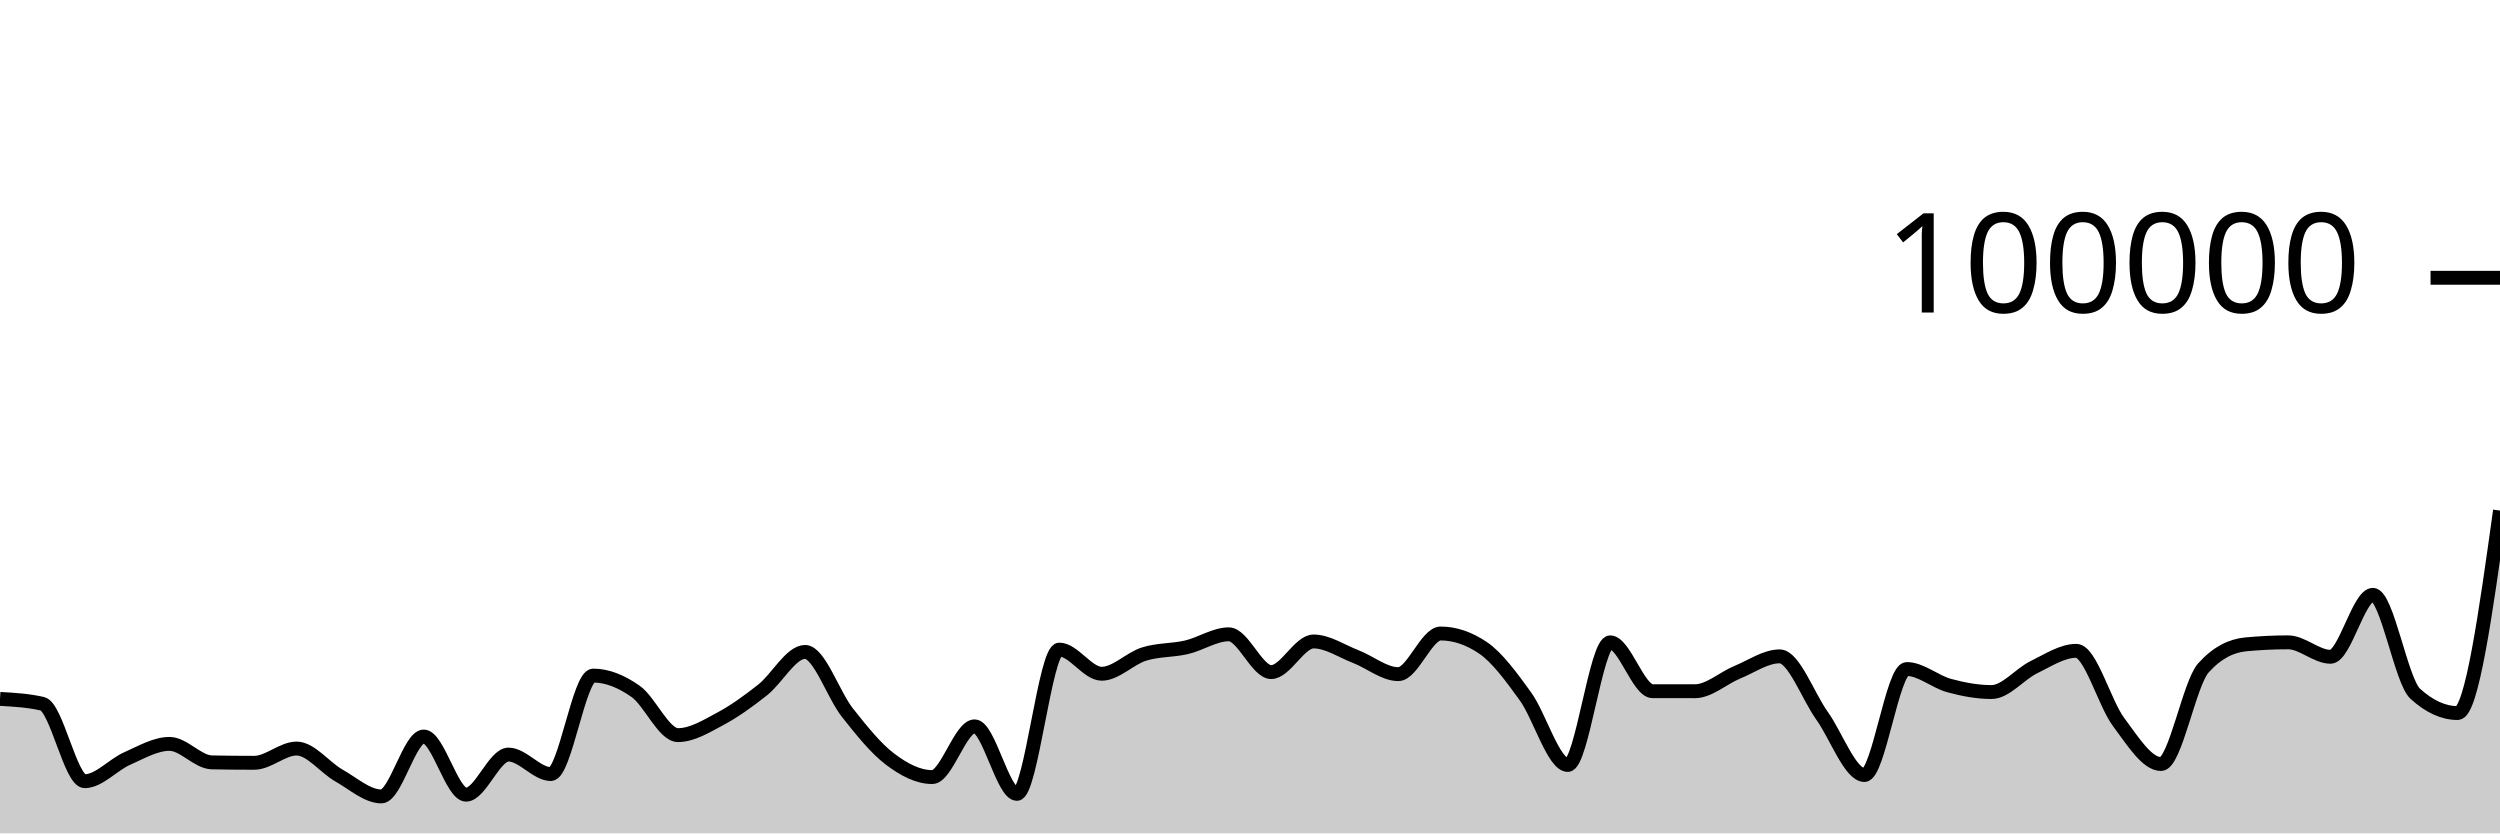
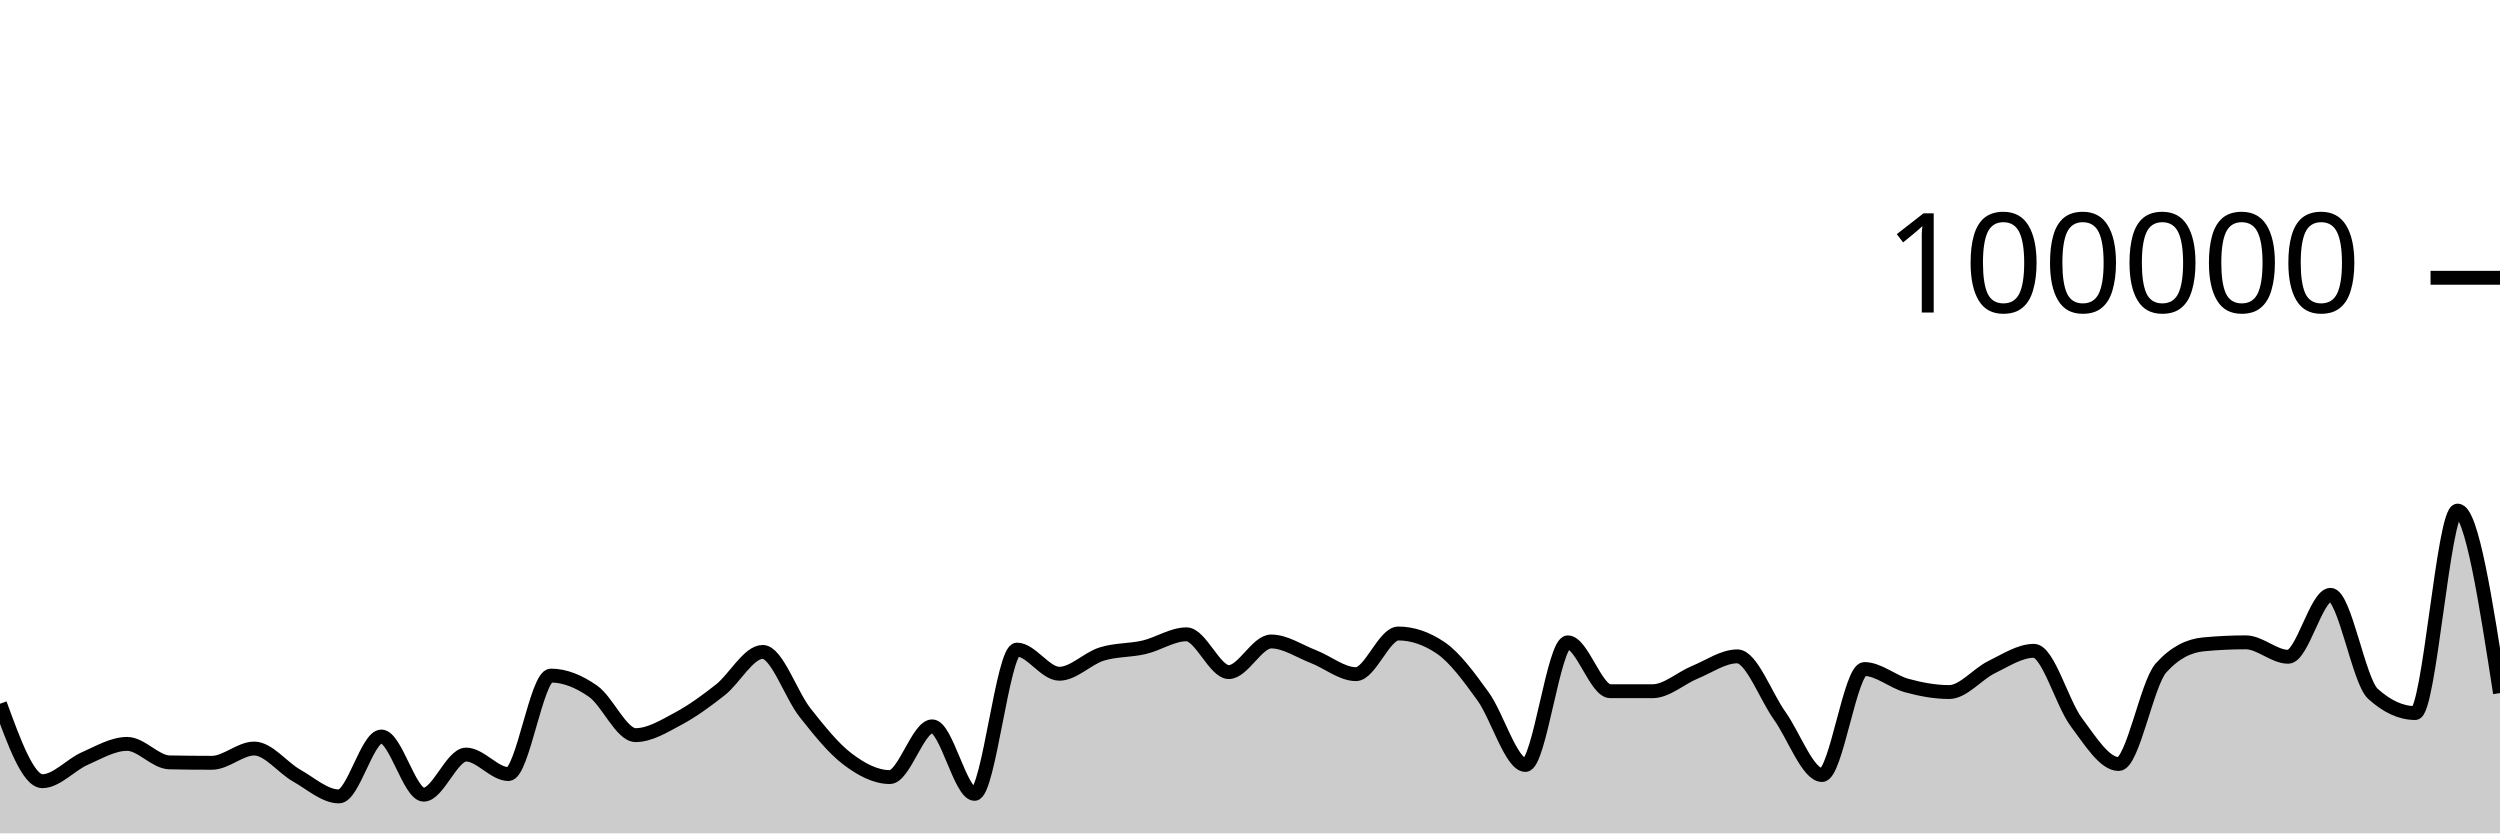
<svg xmlns="http://www.w3.org/2000/svg" viewBox="0 0 180 60">
  <g transform="translate(0,20)">
-     <path class="area" fill="rgba(0, 0, 0, 0.2)" d="M0,30.321C1.017,30.379,2.034,30.437,3.051,30.671C4.068,30.904,5.085,36.246,6.102,36.246C7.119,36.246,8.136,35.063,9.153,34.616C10.169,34.168,11.186,33.56,12.203,33.56C13.22,33.56,14.237,34.871,15.254,34.891C16.271,34.911,17.288,34.921,18.305,34.921C19.322,34.921,20.339,33.895,21.356,33.895C22.373,33.895,23.39,35.264,24.407,35.839C25.424,36.413,26.441,37.342,27.458,37.342C28.475,37.342,29.492,33.029,30.508,33.029C31.525,33.029,32.542,37.216,33.559,37.216C34.576,37.216,35.593,34.329,36.61,34.329C37.627,34.329,38.644,35.733,39.661,35.733C40.678,35.733,41.695,28.642,42.712,28.642C43.729,28.642,44.746,29.063,45.763,29.778C46.78,30.492,47.797,32.929,48.814,32.929C49.831,32.929,50.847,32.297,51.864,31.754C52.881,31.211,53.898,30.474,54.915,29.671C55.932,28.869,56.949,26.938,57.966,26.938C58.983,26.938,60,30.031,61.017,31.315C62.034,32.6,63.051,33.872,64.068,34.645C65.085,35.417,66.102,35.949,67.119,35.949C68.136,35.949,69.153,32.297,70.169,32.297C71.186,32.297,72.203,37.159,73.22,37.159C74.237,37.159,75.254,26.771,76.271,26.771C77.288,26.771,78.305,28.51,79.322,28.51C80.339,28.51,81.356,27.409,82.373,27.092C83.39,26.774,84.407,26.843,85.424,26.606C86.441,26.37,87.458,25.671,88.475,25.671C89.492,25.671,90.508,28.391,91.525,28.391C92.542,28.391,93.559,26.186,94.576,26.186C95.593,26.186,96.61,26.888,97.627,27.28C98.644,27.673,99.661,28.538,100.678,28.538C101.695,28.538,102.712,25.612,103.729,25.612C104.746,25.612,105.763,25.957,106.78,26.646C107.797,27.336,108.814,28.733,109.831,30.138C110.847,31.543,111.864,35.077,112.881,35.077C113.898,35.077,114.915,26.25,115.932,26.25C116.949,26.25,117.966,29.764,118.983,29.766C120,29.767,121.017,29.768,122.034,29.768C123.051,29.768,124.068,28.821,125.085,28.402C126.102,27.984,127.119,27.258,128.136,27.258C129.153,27.258,130.169,30.109,131.186,31.533C132.203,32.957,133.22,35.801,134.237,35.801C135.254,35.801,136.271,28.17,137.288,28.17C138.305,28.17,139.322,29.084,140.339,29.36C141.356,29.636,142.373,29.827,143.39,29.827C144.407,29.827,145.424,28.531,146.441,28.036C147.458,27.542,148.475,26.86,149.492,26.86C150.508,26.86,151.525,30.633,152.542,31.991C153.559,33.35,154.576,35.01,155.593,35.01C156.61,35.01,157.627,29.22,158.644,28.09C159.661,26.959,160.678,26.492,161.695,26.394C162.712,26.297,163.729,26.248,164.746,26.248C165.763,26.248,166.78,27.288,167.797,27.288C168.814,27.288,169.831,22.828,170.847,22.828C171.864,22.828,172.881,29.025,173.898,29.95C174.915,30.876,175.932,31.339,176.949,31.339C177.966,31.339,178.983,24.05,180,16.762L180,40C178.983,40,177.966,40,176.949,40C175.932,40,174.915,40,173.898,40C172.881,40,171.864,40,170.847,40C169.831,40,168.814,40,167.797,40C166.78,40,165.763,40,164.746,40C163.729,40,162.712,40,161.695,40C160.678,40,159.661,40,158.644,40C157.627,40,156.61,40,155.593,40C154.576,40,153.559,40,152.542,40C151.525,40,150.508,40,149.492,40C148.475,40,147.458,40,146.441,40C145.424,40,144.407,40,143.39,40C142.373,40,141.356,40,140.339,40C139.322,40,138.305,40,137.288,40C136.271,40,135.254,40,134.237,40C133.22,40,132.203,40,131.186,40C130.169,40,129.153,40,128.136,40C127.119,40,126.102,40,125.085,40C124.068,40,123.051,40,122.034,40C121.017,40,120,40,118.983,40C117.966,40,116.949,40,115.932,40C114.915,40,113.898,40,112.881,40C111.864,40,110.847,40,109.831,40C108.814,40,107.797,40,106.78,40C105.763,40,104.746,40,103.729,40C102.712,40,101.695,40,100.678,40C99.661,40,98.644,40,97.627,40C96.61,40,95.593,40,94.576,40C93.559,40,92.542,40,91.525,40C90.508,40,89.492,40,88.475,40C87.458,40,86.441,40,85.424,40C84.407,40,83.39,40,82.373,40C81.356,40,80.339,40,79.322,40C78.305,40,77.288,40,76.271,40C75.254,40,74.237,40,73.22,40C72.203,40,71.186,40,70.169,40C69.153,40,68.136,40,67.119,40C66.102,40,65.085,40,64.068,40C63.051,40,62.034,40,61.017,40C60,40,58.983,40,57.966,40C56.949,40,55.932,40,54.915,40C53.898,40,52.881,40,51.864,40C50.847,40,49.831,40,48.814,40C47.797,40,46.78,40,45.763,40C44.746,40,43.729,40,42.712,40C41.695,40,40.678,40,39.661,40C38.644,40,37.627,40,36.61,40C35.593,40,34.576,40,33.559,40C32.542,40,31.525,40,30.508,40C29.492,40,28.475,40,27.458,40C26.441,40,25.424,40,24.407,40C23.39,40,22.373,40,21.356,40C20.339,40,19.322,40,18.305,40C17.288,40,16.271,40,15.254,40C14.237,40,13.22,40,12.203,40C11.186,40,10.169,40,9.153,40C8.136,40,7.119,40,6.102,40C5.085,40,4.068,40,3.051,40C2.034,40,1.017,40,0,40Z" />
-     <path class="line" stroke="black" fill="none" d="M0,30.321C1.017,30.379,2.034,30.437,3.051,30.671C4.068,30.904,5.085,36.246,6.102,36.246C7.119,36.246,8.136,35.063,9.153,34.616C10.169,34.168,11.186,33.56,12.203,33.56C13.22,33.56,14.237,34.871,15.254,34.891C16.271,34.911,17.288,34.921,18.305,34.921C19.322,34.921,20.339,33.895,21.356,33.895C22.373,33.895,23.39,35.264,24.407,35.839C25.424,36.413,26.441,37.342,27.458,37.342C28.475,37.342,29.492,33.029,30.508,33.029C31.525,33.029,32.542,37.216,33.559,37.216C34.576,37.216,35.593,34.329,36.61,34.329C37.627,34.329,38.644,35.733,39.661,35.733C40.678,35.733,41.695,28.642,42.712,28.642C43.729,28.642,44.746,29.063,45.763,29.778C46.78,30.492,47.797,32.929,48.814,32.929C49.831,32.929,50.847,32.297,51.864,31.754C52.881,31.211,53.898,30.474,54.915,29.671C55.932,28.869,56.949,26.938,57.966,26.938C58.983,26.938,60,30.031,61.017,31.315C62.034,32.6,63.051,33.872,64.068,34.645C65.085,35.417,66.102,35.949,67.119,35.949C68.136,35.949,69.153,32.297,70.169,32.297C71.186,32.297,72.203,37.159,73.22,37.159C74.237,37.159,75.254,26.771,76.271,26.771C77.288,26.771,78.305,28.51,79.322,28.51C80.339,28.51,81.356,27.409,82.373,27.092C83.39,26.774,84.407,26.843,85.424,26.606C86.441,26.37,87.458,25.671,88.475,25.671C89.492,25.671,90.508,28.391,91.525,28.391C92.542,28.391,93.559,26.186,94.576,26.186C95.593,26.186,96.61,26.888,97.627,27.28C98.644,27.673,99.661,28.538,100.678,28.538C101.695,28.538,102.712,25.612,103.729,25.612C104.746,25.612,105.763,25.957,106.78,26.646C107.797,27.336,108.814,28.733,109.831,30.138C110.847,31.543,111.864,35.077,112.881,35.077C113.898,35.077,114.915,26.25,115.932,26.25C116.949,26.25,117.966,29.764,118.983,29.766C120,29.767,121.017,29.768,122.034,29.768C123.051,29.768,124.068,28.821,125.085,28.402C126.102,27.984,127.119,27.258,128.136,27.258C129.153,27.258,130.169,30.109,131.186,31.533C132.203,32.957,133.22,35.801,134.237,35.801C135.254,35.801,136.271,28.17,137.288,28.17C138.305,28.17,139.322,29.084,140.339,29.36C141.356,29.636,142.373,29.827,143.39,29.827C144.407,29.827,145.424,28.531,146.441,28.036C147.458,27.542,148.475,26.86,149.492,26.86C150.508,26.86,151.525,30.633,152.542,31.991C153.559,33.35,154.576,35.01,155.593,35.01C156.61,35.01,157.627,29.22,158.644,28.09C159.661,26.959,160.678,26.492,161.695,26.394C162.712,26.297,163.729,26.248,164.746,26.248C165.763,26.248,166.78,27.288,167.797,27.288C168.814,27.288,169.831,22.828,170.847,22.828C171.864,22.828,172.881,29.025,173.898,29.95C174.915,30.876,175.932,31.339,176.949,31.339C177.966,31.339,178.983,24.05,180,16.762" />
+     <path class="area" fill="rgba(0, 0, 0, 0.2)" d="M0,30.671C1.017,33.459,2.034,36.246,3.051,36.246C4.068,36.246,5.085,35.063,6.102,34.616C7.119,34.168,8.136,33.56,9.153,33.56C10.169,33.56,11.186,34.871,12.203,34.891C13.22,34.911,14.237,34.921,15.254,34.921C16.271,34.921,17.288,33.895,18.305,33.895C19.322,33.895,20.339,35.264,21.356,35.839C22.373,36.413,23.39,37.342,24.407,37.342C25.424,37.342,26.441,33.029,27.458,33.029C28.475,33.029,29.492,37.216,30.508,37.216C31.525,37.216,32.542,34.329,33.559,34.329C34.576,34.329,35.593,35.733,36.61,35.733C37.627,35.733,38.644,28.642,39.661,28.642C40.678,28.642,41.695,29.063,42.712,29.778C43.729,30.492,44.746,32.929,45.763,32.929C46.78,32.929,47.797,32.297,48.814,31.754C49.831,31.211,50.847,30.474,51.864,29.671C52.881,28.869,53.898,26.938,54.915,26.938C55.932,26.938,56.949,30.031,57.966,31.315C58.983,32.6,60,33.872,61.017,34.645C62.034,35.417,63.051,35.949,64.068,35.949C65.085,35.949,66.102,32.297,67.119,32.297C68.136,32.297,69.153,37.159,70.169,37.159C71.186,37.159,72.203,26.771,73.22,26.771C74.237,26.771,75.254,28.51,76.271,28.51C77.288,28.51,78.305,27.409,79.322,27.092C80.339,26.774,81.356,26.843,82.373,26.606C83.39,26.37,84.407,25.671,85.424,25.671C86.441,25.671,87.458,28.391,88.475,28.391C89.492,28.391,90.508,26.186,91.525,26.186C92.542,26.186,93.559,26.888,94.576,27.28C95.593,27.673,96.61,28.538,97.627,28.538C98.644,28.538,99.661,25.612,100.678,25.612C101.695,25.612,102.712,25.957,103.729,26.646C104.746,27.336,105.763,28.733,106.78,30.138C107.797,31.543,108.814,35.077,109.831,35.077C110.847,35.077,111.864,26.25,112.881,26.25C113.898,26.25,114.915,29.764,115.932,29.766C116.949,29.767,117.966,29.768,118.983,29.768C120,29.768,121.017,28.821,122.034,28.402C123.051,27.984,124.068,27.258,125.085,27.258C126.102,27.258,127.119,30.109,128.136,31.533C129.153,32.957,130.169,35.801,131.186,35.801C132.203,35.801,133.22,28.17,134.237,28.17C135.254,28.17,136.271,29.084,137.288,29.36C138.305,29.636,139.322,29.827,140.339,29.827C141.356,29.827,142.373,28.531,143.39,28.036C144.407,27.542,145.424,26.86,146.441,26.86C147.458,26.86,148.475,30.633,149.492,31.991C150.508,33.35,151.525,35.01,152.542,35.01C153.559,35.01,154.576,29.22,155.593,28.09C156.61,26.959,157.627,26.492,158.644,26.394C159.661,26.297,160.678,26.248,161.695,26.248C162.712,26.248,163.729,27.288,164.746,27.288C165.763,27.288,166.78,22.828,167.797,22.828C168.814,22.828,169.831,29.025,170.847,29.95C171.864,30.876,172.881,31.339,173.898,31.339C174.915,31.339,175.932,16.762,176.949,16.762C177.966,16.762,178.983,23.332,180,29.902L180,40C178.983,40,177.966,40,176.949,40C175.932,40,174.915,40,173.898,40C172.881,40,171.864,40,170.847,40C169.831,40,168.814,40,167.797,40C166.78,40,165.763,40,164.746,40C163.729,40,162.712,40,161.695,40C160.678,40,159.661,40,158.644,40C157.627,40,156.61,40,155.593,40C154.576,40,153.559,40,152.542,40C151.525,40,150.508,40,149.492,40C148.475,40,147.458,40,146.441,40C145.424,40,144.407,40,143.39,40C142.373,40,141.356,40,140.339,40C139.322,40,138.305,40,137.288,40C136.271,40,135.254,40,134.237,40C133.22,40,132.203,40,131.186,40C130.169,40,129.153,40,128.136,40C127.119,40,126.102,40,125.085,40C124.068,40,123.051,40,122.034,40C121.017,40,120,40,118.983,40C117.966,40,116.949,40,115.932,40C114.915,40,113.898,40,112.881,40C111.864,40,110.847,40,109.831,40C108.814,40,107.797,40,106.78,40C105.763,40,104.746,40,103.729,40C102.712,40,101.695,40,100.678,40C99.661,40,98.644,40,97.627,40C96.61,40,95.593,40,94.576,40C93.559,40,92.542,40,91.525,40C90.508,40,89.492,40,88.475,40C87.458,40,86.441,40,85.424,40C84.407,40,83.39,40,82.373,40C81.356,40,80.339,40,79.322,40C78.305,40,77.288,40,76.271,40C75.254,40,74.237,40,73.22,40C72.203,40,71.186,40,70.169,40C69.153,40,68.136,40,67.119,40C66.102,40,65.085,40,64.068,40C63.051,40,62.034,40,61.017,40C60,40,58.983,40,57.966,40C56.949,40,55.932,40,54.915,40C53.898,40,52.881,40,51.864,40C50.847,40,49.831,40,48.814,40C47.797,40,46.78,40,45.763,40C44.746,40,43.729,40,42.712,40C41.695,40,40.678,40,39.661,40C38.644,40,37.627,40,36.61,40C35.593,40,34.576,40,33.559,40C32.542,40,31.525,40,30.508,40C29.492,40,28.475,40,27.458,40C26.441,40,25.424,40,24.407,40C23.39,40,22.373,40,21.356,40C20.339,40,19.322,40,18.305,40C17.288,40,16.271,40,15.254,40C14.237,40,13.22,40,12.203,40C11.186,40,10.169,40,9.153,40C8.136,40,7.119,40,6.102,40C5.085,40,4.068,40,3.051,40C2.034,40,1.017,40,0,40Z" />
+     <path class="line" stroke="black" fill="none" d="M0,30.671C1.017,33.459,2.034,36.246,3.051,36.246C4.068,36.246,5.085,35.063,6.102,34.616C7.119,34.168,8.136,33.56,9.153,33.56C10.169,33.56,11.186,34.871,12.203,34.891C13.22,34.911,14.237,34.921,15.254,34.921C16.271,34.921,17.288,33.895,18.305,33.895C19.322,33.895,20.339,35.264,21.356,35.839C22.373,36.413,23.39,37.342,24.407,37.342C25.424,37.342,26.441,33.029,27.458,33.029C28.475,33.029,29.492,37.216,30.508,37.216C31.525,37.216,32.542,34.329,33.559,34.329C34.576,34.329,35.593,35.733,36.61,35.733C37.627,35.733,38.644,28.642,39.661,28.642C40.678,28.642,41.695,29.063,42.712,29.778C43.729,30.492,44.746,32.929,45.763,32.929C46.78,32.929,47.797,32.297,48.814,31.754C49.831,31.211,50.847,30.474,51.864,29.671C52.881,28.869,53.898,26.938,54.915,26.938C55.932,26.938,56.949,30.031,57.966,31.315C58.983,32.6,60,33.872,61.017,34.645C62.034,35.417,63.051,35.949,64.068,35.949C65.085,35.949,66.102,32.297,67.119,32.297C68.136,32.297,69.153,37.159,70.169,37.159C71.186,37.159,72.203,26.771,73.22,26.771C74.237,26.771,75.254,28.51,76.271,28.51C77.288,28.51,78.305,27.409,79.322,27.092C80.339,26.774,81.356,26.843,82.373,26.606C83.39,26.37,84.407,25.671,85.424,25.671C86.441,25.671,87.458,28.391,88.475,28.391C89.492,28.391,90.508,26.186,91.525,26.186C92.542,26.186,93.559,26.888,94.576,27.28C95.593,27.673,96.61,28.538,97.627,28.538C98.644,28.538,99.661,25.612,100.678,25.612C101.695,25.612,102.712,25.957,103.729,26.646C104.746,27.336,105.763,28.733,106.78,30.138C107.797,31.543,108.814,35.077,109.831,35.077C110.847,35.077,111.864,26.25,112.881,26.25C113.898,26.25,114.915,29.764,115.932,29.766C116.949,29.767,117.966,29.768,118.983,29.768C120,29.768,121.017,28.821,122.034,28.402C123.051,27.984,124.068,27.258,125.085,27.258C126.102,27.258,127.119,30.109,128.136,31.533C129.153,32.957,130.169,35.801,131.186,35.801C132.203,35.801,133.22,28.17,134.237,28.17C135.254,28.17,136.271,29.084,137.288,29.36C138.305,29.636,139.322,29.827,140.339,29.827C141.356,29.827,142.373,28.531,143.39,28.036C144.407,27.542,145.424,26.86,146.441,26.86C147.458,26.86,148.475,30.633,149.492,31.991C150.508,33.35,151.525,35.01,152.542,35.01C153.559,35.01,154.576,29.22,155.593,28.09C156.61,26.959,157.627,26.492,158.644,26.394C159.661,26.297,160.678,26.248,161.695,26.248C162.712,26.248,163.729,27.288,164.746,27.288C165.763,27.288,166.78,22.828,167.797,22.828C168.814,22.828,169.831,29.025,170.847,29.95C171.864,30.876,172.881,31.339,173.898,31.339C174.915,31.339,175.932,16.762,176.949,16.762C177.966,16.762,178.983,23.332,180,29.902" />
    <path class="axis-ceiling" stroke-width="1" stroke="black" fill="none" d="M175,0L180,0" />
    <text class="axis-ceiling-label" font-family="sans-serif" text-anchor="end" font-size="10px" x="170" y="2.5">100000</text>
  </g>
</svg>
